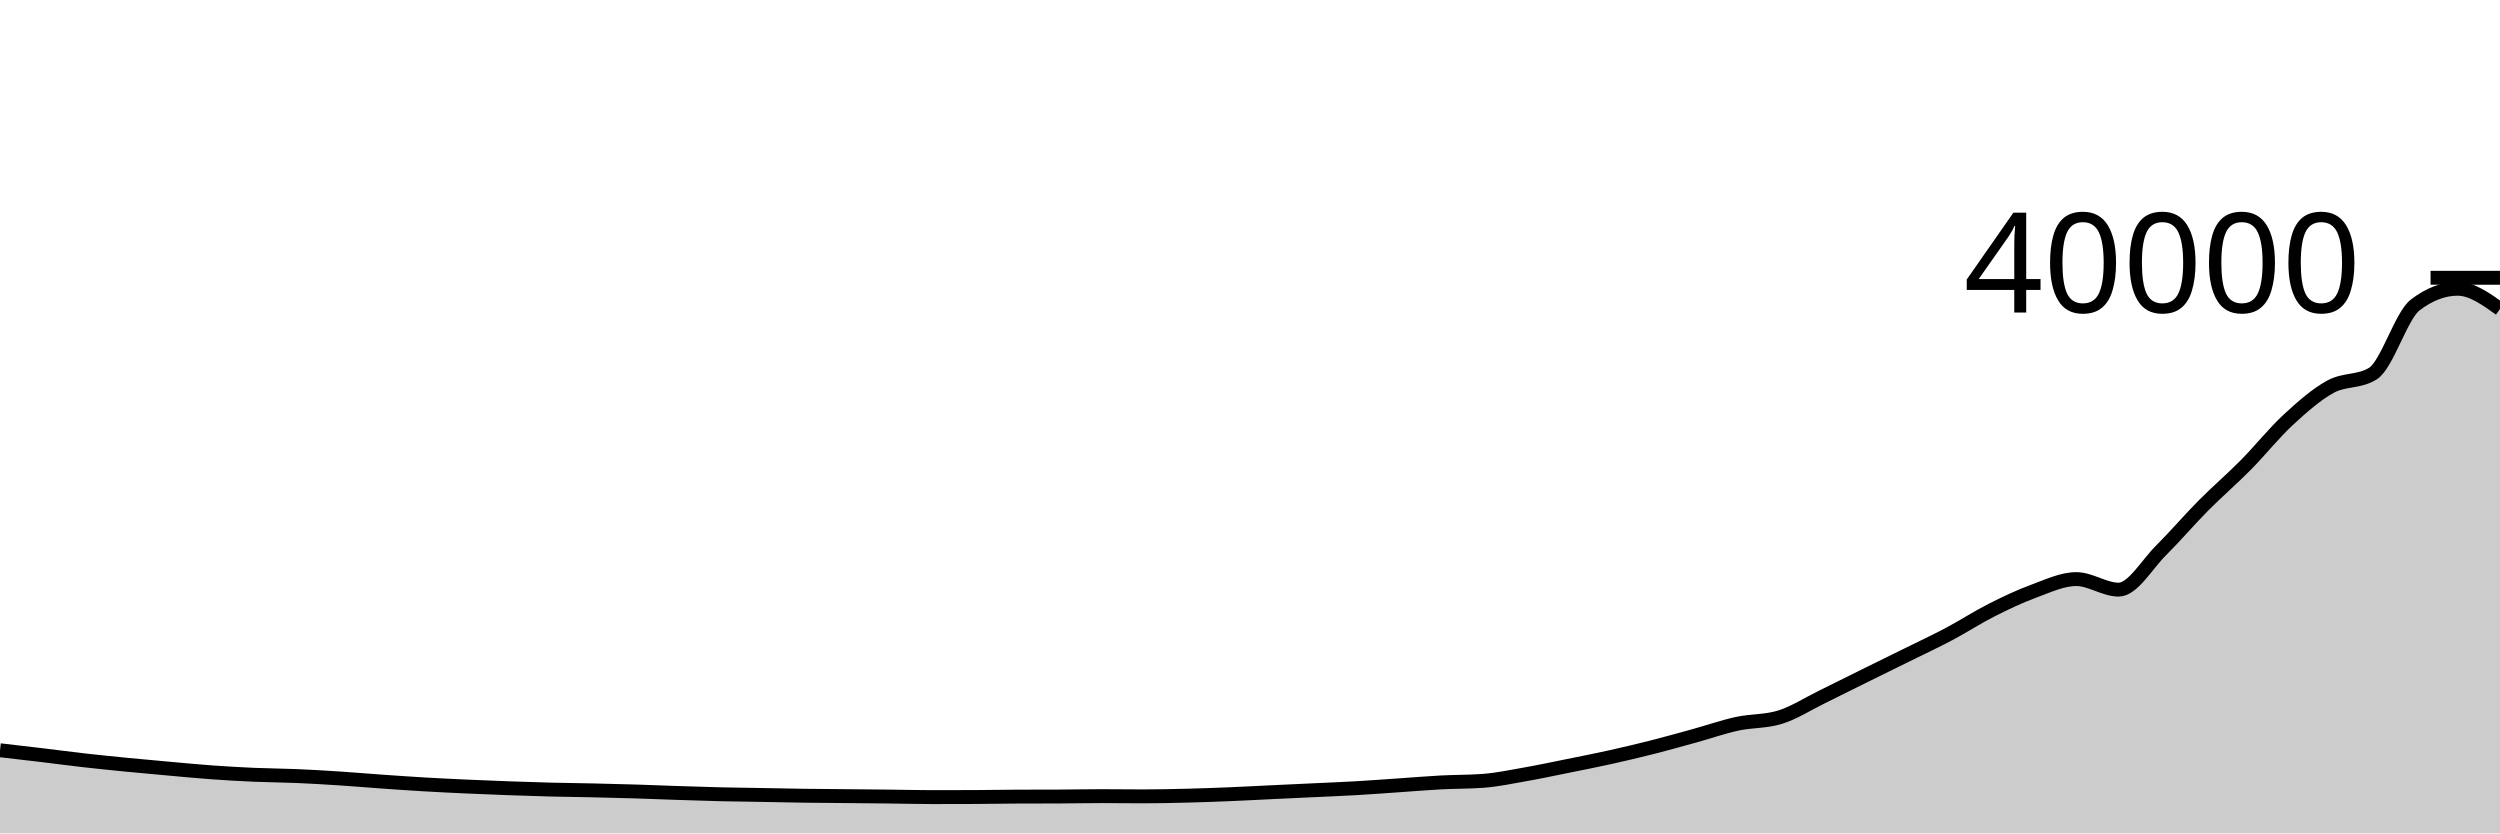
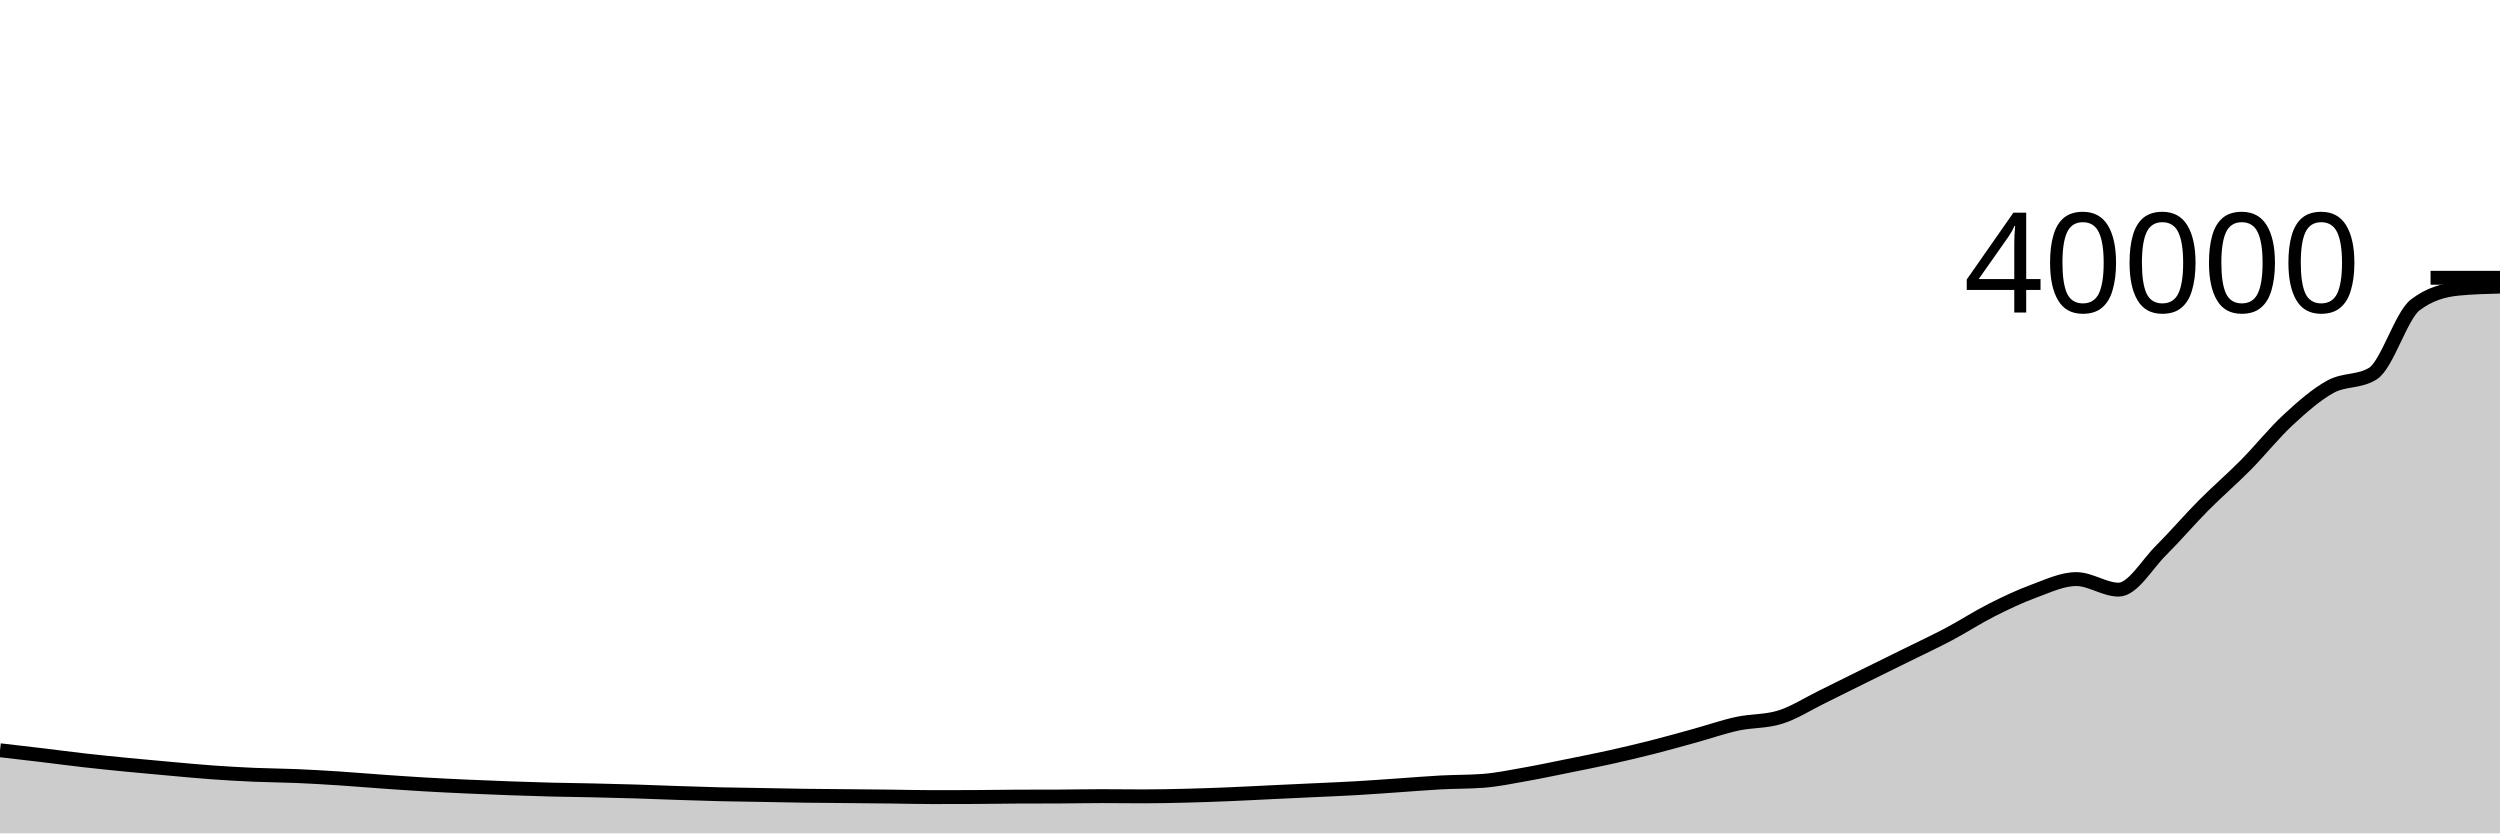
<svg xmlns="http://www.w3.org/2000/svg" viewBox="0 0 180 60">
  <g transform="translate(0,20)">
-     <path class="area" fill="rgba(0, 0, 0, 0.2)" d="M0,34.018C1.017,34.135,2.034,34.252,3.051,34.374C4.068,34.496,5.085,34.633,6.102,34.748C7.119,34.863,8.136,34.965,9.153,35.065C10.169,35.165,11.186,35.255,12.203,35.346C13.22,35.437,14.237,35.536,15.254,35.609C16.271,35.682,17.288,35.741,18.305,35.785C19.322,35.829,20.339,35.832,21.356,35.875C22.373,35.918,23.39,35.979,24.407,36.045C25.424,36.111,26.441,36.2,27.458,36.271C28.475,36.343,29.492,36.414,30.508,36.474C31.525,36.534,32.542,36.582,33.559,36.629C34.576,36.675,35.593,36.716,36.61,36.753C37.627,36.79,38.644,36.824,39.661,36.85C40.678,36.876,41.695,36.884,42.712,36.907C43.729,36.93,44.746,36.955,45.763,36.986C46.78,37.017,47.797,37.061,48.814,37.094C49.831,37.127,50.847,37.163,51.864,37.187C52.881,37.211,53.898,37.221,54.915,37.239C55.932,37.257,56.949,37.28,57.966,37.294C58.983,37.308,60,37.312,61.017,37.322C62.034,37.332,63.051,37.34,64.068,37.352C65.085,37.364,66.102,37.392,67.119,37.392C68.136,37.392,69.153,37.39,70.169,37.385C71.186,37.38,72.203,37.361,73.22,37.356C74.237,37.351,75.254,37.354,76.271,37.349C77.288,37.344,78.305,37.322,79.322,37.322C80.339,37.322,81.356,37.338,82.373,37.338C83.39,37.338,84.407,37.314,85.424,37.289C86.441,37.264,87.458,37.227,88.475,37.186C89.492,37.145,90.508,37.088,91.525,37.04C92.542,36.992,93.559,36.945,94.576,36.897C95.593,36.849,96.61,36.809,97.627,36.751C98.644,36.692,99.661,36.615,100.678,36.546C101.695,36.477,102.712,36.389,103.729,36.335C104.746,36.281,105.763,36.297,106.78,36.221C107.797,36.145,108.814,35.929,109.831,35.75C110.847,35.571,111.864,35.353,112.881,35.148C113.898,34.943,114.915,34.744,115.932,34.518C116.949,34.292,117.966,34.052,118.983,33.794C120,33.536,121.017,33.249,122.034,32.968C123.051,32.687,124.068,32.33,125.085,32.11C126.102,31.89,127.119,31.955,128.136,31.646C129.153,31.337,130.169,30.676,131.186,30.179C132.203,29.682,133.22,29.168,134.237,28.665C135.254,28.162,136.271,27.665,137.288,27.162C138.305,26.659,139.322,26.186,140.339,25.647C141.356,25.108,142.373,24.444,143.39,23.93C144.407,23.415,145.424,22.933,146.441,22.56C147.458,22.188,148.475,21.695,149.492,21.695C150.508,21.695,151.525,22.454,152.542,22.454C153.559,22.454,154.576,20.64,155.593,19.631C156.61,18.622,157.627,17.425,158.644,16.4C159.661,15.375,160.678,14.508,161.695,13.48C162.712,12.452,163.729,11.173,164.746,10.233C165.763,9.293,166.78,8.397,167.797,7.841C168.814,7.285,169.831,7.527,170.847,6.899C171.864,6.271,172.881,2.73,173.898,1.954C174.915,1.178,175.932,0.79,176.949,0.79C177.966,0.79,178.983,1.519,180,2.248L180,40C178.983,40,177.966,40,176.949,40C175.932,40,174.915,40,173.898,40C172.881,40,171.864,40,170.847,40C169.831,40,168.814,40,167.797,40C166.78,40,165.763,40,164.746,40C163.729,40,162.712,40,161.695,40C160.678,40,159.661,40,158.644,40C157.627,40,156.61,40,155.593,40C154.576,40,153.559,40,152.542,40C151.525,40,150.508,40,149.492,40C148.475,40,147.458,40,146.441,40C145.424,40,144.407,40,143.39,40C142.373,40,141.356,40,140.339,40C139.322,40,138.305,40,137.288,40C136.271,40,135.254,40,134.237,40C133.22,40,132.203,40,131.186,40C130.169,40,129.153,40,128.136,40C127.119,40,126.102,40,125.085,40C124.068,40,123.051,40,122.034,40C121.017,40,120,40,118.983,40C117.966,40,116.949,40,115.932,40C114.915,40,113.898,40,112.881,40C111.864,40,110.847,40,109.831,40C108.814,40,107.797,40,106.78,40C105.763,40,104.746,40,103.729,40C102.712,40,101.695,40,100.678,40C99.661,40,98.644,40,97.627,40C96.61,40,95.593,40,94.576,40C93.559,40,92.542,40,91.525,40C90.508,40,89.492,40,88.475,40C87.458,40,86.441,40,85.424,40C84.407,40,83.39,40,82.373,40C81.356,40,80.339,40,79.322,40C78.305,40,77.288,40,76.271,40C75.254,40,74.237,40,73.22,40C72.203,40,71.186,40,70.169,40C69.153,40,68.136,40,67.119,40C66.102,40,65.085,40,64.068,40C63.051,40,62.034,40,61.017,40C60,40,58.983,40,57.966,40C56.949,40,55.932,40,54.915,40C53.898,40,52.881,40,51.864,40C50.847,40,49.831,40,48.814,40C47.797,40,46.78,40,45.763,40C44.746,40,43.729,40,42.712,40C41.695,40,40.678,40,39.661,40C38.644,40,37.627,40,36.61,40C35.593,40,34.576,40,33.559,40C32.542,40,31.525,40,30.508,40C29.492,40,28.475,40,27.458,40C26.441,40,25.424,40,24.407,40C23.39,40,22.373,40,21.356,40C20.339,40,19.322,40,18.305,40C17.288,40,16.271,40,15.254,40C14.237,40,13.22,40,12.203,40C11.186,40,10.169,40,9.153,40C8.136,40,7.119,40,6.102,40C5.085,40,4.068,40,3.051,40C2.034,40,1.017,40,0,40Z" />
-     <path class="line" stroke="black" fill="none" d="M0,34.018C1.017,34.135,2.034,34.252,3.051,34.374C4.068,34.496,5.085,34.633,6.102,34.748C7.119,34.863,8.136,34.965,9.153,35.065C10.169,35.165,11.186,35.255,12.203,35.346C13.22,35.437,14.237,35.536,15.254,35.609C16.271,35.682,17.288,35.741,18.305,35.785C19.322,35.829,20.339,35.832,21.356,35.875C22.373,35.918,23.39,35.979,24.407,36.045C25.424,36.111,26.441,36.2,27.458,36.271C28.475,36.343,29.492,36.414,30.508,36.474C31.525,36.534,32.542,36.582,33.559,36.629C34.576,36.675,35.593,36.716,36.61,36.753C37.627,36.79,38.644,36.824,39.661,36.85C40.678,36.876,41.695,36.884,42.712,36.907C43.729,36.93,44.746,36.955,45.763,36.986C46.78,37.017,47.797,37.061,48.814,37.094C49.831,37.127,50.847,37.163,51.864,37.187C52.881,37.211,53.898,37.221,54.915,37.239C55.932,37.257,56.949,37.28,57.966,37.294C58.983,37.308,60,37.312,61.017,37.322C62.034,37.332,63.051,37.34,64.068,37.352C65.085,37.364,66.102,37.392,67.119,37.392C68.136,37.392,69.153,37.39,70.169,37.385C71.186,37.38,72.203,37.361,73.22,37.356C74.237,37.351,75.254,37.354,76.271,37.349C77.288,37.344,78.305,37.322,79.322,37.322C80.339,37.322,81.356,37.338,82.373,37.338C83.39,37.338,84.407,37.314,85.424,37.289C86.441,37.264,87.458,37.227,88.475,37.186C89.492,37.145,90.508,37.088,91.525,37.04C92.542,36.992,93.559,36.945,94.576,36.897C95.593,36.849,96.61,36.809,97.627,36.751C98.644,36.692,99.661,36.615,100.678,36.546C101.695,36.477,102.712,36.389,103.729,36.335C104.746,36.281,105.763,36.297,106.78,36.221C107.797,36.145,108.814,35.929,109.831,35.75C110.847,35.571,111.864,35.353,112.881,35.148C113.898,34.943,114.915,34.744,115.932,34.518C116.949,34.292,117.966,34.052,118.983,33.794C120,33.536,121.017,33.249,122.034,32.968C123.051,32.687,124.068,32.33,125.085,32.11C126.102,31.89,127.119,31.955,128.136,31.646C129.153,31.337,130.169,30.676,131.186,30.179C132.203,29.682,133.22,29.168,134.237,28.665C135.254,28.162,136.271,27.665,137.288,27.162C138.305,26.659,139.322,26.186,140.339,25.647C141.356,25.108,142.373,24.444,143.39,23.93C144.407,23.415,145.424,22.933,146.441,22.56C147.458,22.188,148.475,21.695,149.492,21.695C150.508,21.695,151.525,22.454,152.542,22.454C153.559,22.454,154.576,20.64,155.593,19.631C156.61,18.622,157.627,17.425,158.644,16.4C159.661,15.375,160.678,14.508,161.695,13.48C162.712,12.452,163.729,11.173,164.746,10.233C165.763,9.293,166.78,8.397,167.797,7.841C168.814,7.285,169.831,7.527,170.847,6.899C171.864,6.271,172.881,2.73,173.898,1.954C174.915,1.178,175.932,0.79,176.949,0.79C177.966,0.79,178.983,1.519,180,2.248" />
+     <path class="area" fill="rgba(0, 0, 0, 0.2)" d="M0,34.018C1.017,34.135,2.034,34.252,3.051,34.374C4.068,34.496,5.085,34.633,6.102,34.748C7.119,34.863,8.136,34.965,9.153,35.065C10.169,35.165,11.186,35.255,12.203,35.346C13.22,35.437,14.237,35.536,15.254,35.609C16.271,35.682,17.288,35.741,18.305,35.785C19.322,35.829,20.339,35.832,21.356,35.875C22.373,35.918,23.39,35.979,24.407,36.045C25.424,36.111,26.441,36.2,27.458,36.271C28.475,36.343,29.492,36.414,30.508,36.474C31.525,36.534,32.542,36.582,33.559,36.629C34.576,36.675,35.593,36.716,36.61,36.753C37.627,36.79,38.644,36.824,39.661,36.85C40.678,36.876,41.695,36.884,42.712,36.907C43.729,36.93,44.746,36.955,45.763,36.986C46.78,37.017,47.797,37.061,48.814,37.094C49.831,37.127,50.847,37.163,51.864,37.187C52.881,37.211,53.898,37.221,54.915,37.239C55.932,37.257,56.949,37.28,57.966,37.294C58.983,37.308,60,37.312,61.017,37.322C62.034,37.332,63.051,37.34,64.068,37.352C65.085,37.364,66.102,37.392,67.119,37.392C68.136,37.392,69.153,37.39,70.169,37.385C71.186,37.38,72.203,37.361,73.22,37.356C74.237,37.351,75.254,37.354,76.271,37.349C77.288,37.344,78.305,37.322,79.322,37.322C80.339,37.322,81.356,37.338,82.373,37.338C83.39,37.338,84.407,37.314,85.424,37.289C86.441,37.264,87.458,37.227,88.475,37.186C89.492,37.145,90.508,37.088,91.525,37.04C92.542,36.992,93.559,36.945,94.576,36.897C95.593,36.849,96.61,36.809,97.627,36.751C98.644,36.692,99.661,36.615,100.678,36.546C101.695,36.477,102.712,36.389,103.729,36.335C104.746,36.281,105.763,36.297,106.78,36.221C107.797,36.145,108.814,35.929,109.831,35.75C110.847,35.571,111.864,35.353,112.881,35.148C113.898,34.943,114.915,34.744,115.932,34.518C116.949,34.292,117.966,34.052,118.983,33.794C120,33.536,121.017,33.249,122.034,32.968C123.051,32.687,124.068,32.33,125.085,32.11C126.102,31.89,127.119,31.955,128.136,31.646C129.153,31.337,130.169,30.676,131.186,30.179C132.203,29.682,133.22,29.168,134.237,28.665C135.254,28.162,136.271,27.665,137.288,27.162C138.305,26.659,139.322,26.186,140.339,25.647C141.356,25.108,142.373,24.444,143.39,23.93C144.407,23.415,145.424,22.933,146.441,22.56C147.458,22.188,148.475,21.695,149.492,21.695C150.508,21.695,151.525,22.454,152.542,22.454C153.559,22.454,154.576,20.64,155.593,19.631C156.61,18.622,157.627,17.425,158.644,16.4C159.661,15.375,160.678,14.508,161.695,13.48C162.712,12.452,163.729,11.173,164.746,10.233C165.763,9.293,166.78,8.397,167.797,7.841C168.814,7.285,169.831,7.527,170.847,6.899C171.864,6.271,172.881,2.73,173.898,1.954C174.915,1.178,175.932,0.893,176.949,0.79C177.966,0.687,178.983,0.661,180,0.635L180,40C178.983,40,177.966,40,176.949,40C175.932,40,174.915,40,173.898,40C172.881,40,171.864,40,170.847,40C169.831,40,168.814,40,167.797,40C166.78,40,165.763,40,164.746,40C163.729,40,162.712,40,161.695,40C160.678,40,159.661,40,158.644,40C157.627,40,156.61,40,155.593,40C154.576,40,153.559,40,152.542,40C151.525,40,150.508,40,149.492,40C148.475,40,147.458,40,146.441,40C145.424,40,144.407,40,143.39,40C142.373,40,141.356,40,140.339,40C139.322,40,138.305,40,137.288,40C136.271,40,135.254,40,134.237,40C133.22,40,132.203,40,131.186,40C130.169,40,129.153,40,128.136,40C127.119,40,126.102,40,125.085,40C124.068,40,123.051,40,122.034,40C121.017,40,120,40,118.983,40C117.966,40,116.949,40,115.932,40C114.915,40,113.898,40,112.881,40C111.864,40,110.847,40,109.831,40C108.814,40,107.797,40,106.78,40C105.763,40,104.746,40,103.729,40C102.712,40,101.695,40,100.678,40C99.661,40,98.644,40,97.627,40C96.61,40,95.593,40,94.576,40C93.559,40,92.542,40,91.525,40C90.508,40,89.492,40,88.475,40C87.458,40,86.441,40,85.424,40C84.407,40,83.39,40,82.373,40C81.356,40,80.339,40,79.322,40C78.305,40,77.288,40,76.271,40C75.254,40,74.237,40,73.22,40C72.203,40,71.186,40,70.169,40C69.153,40,68.136,40,67.119,40C66.102,40,65.085,40,64.068,40C63.051,40,62.034,40,61.017,40C60,40,58.983,40,57.966,40C56.949,40,55.932,40,54.915,40C53.898,40,52.881,40,51.864,40C50.847,40,49.831,40,48.814,40C47.797,40,46.78,40,45.763,40C44.746,40,43.729,40,42.712,40C41.695,40,40.678,40,39.661,40C38.644,40,37.627,40,36.61,40C35.593,40,34.576,40,33.559,40C32.542,40,31.525,40,30.508,40C29.492,40,28.475,40,27.458,40C26.441,40,25.424,40,24.407,40C23.39,40,22.373,40,21.356,40C20.339,40,19.322,40,18.305,40C17.288,40,16.271,40,15.254,40C14.237,40,13.22,40,12.203,40C11.186,40,10.169,40,9.153,40C8.136,40,7.119,40,6.102,40C5.085,40,4.068,40,3.051,40C2.034,40,1.017,40,0,40Z" />
+     <path class="line" stroke="black" fill="none" d="M0,34.018C1.017,34.135,2.034,34.252,3.051,34.374C4.068,34.496,5.085,34.633,6.102,34.748C7.119,34.863,8.136,34.965,9.153,35.065C10.169,35.165,11.186,35.255,12.203,35.346C13.22,35.437,14.237,35.536,15.254,35.609C16.271,35.682,17.288,35.741,18.305,35.785C19.322,35.829,20.339,35.832,21.356,35.875C22.373,35.918,23.39,35.979,24.407,36.045C25.424,36.111,26.441,36.2,27.458,36.271C28.475,36.343,29.492,36.414,30.508,36.474C31.525,36.534,32.542,36.582,33.559,36.629C34.576,36.675,35.593,36.716,36.61,36.753C37.627,36.79,38.644,36.824,39.661,36.85C40.678,36.876,41.695,36.884,42.712,36.907C43.729,36.93,44.746,36.955,45.763,36.986C46.78,37.017,47.797,37.061,48.814,37.094C49.831,37.127,50.847,37.163,51.864,37.187C52.881,37.211,53.898,37.221,54.915,37.239C55.932,37.257,56.949,37.28,57.966,37.294C58.983,37.308,60,37.312,61.017,37.322C62.034,37.332,63.051,37.34,64.068,37.352C65.085,37.364,66.102,37.392,67.119,37.392C68.136,37.392,69.153,37.39,70.169,37.385C71.186,37.38,72.203,37.361,73.22,37.356C74.237,37.351,75.254,37.354,76.271,37.349C77.288,37.344,78.305,37.322,79.322,37.322C80.339,37.322,81.356,37.338,82.373,37.338C83.39,37.338,84.407,37.314,85.424,37.289C86.441,37.264,87.458,37.227,88.475,37.186C89.492,37.145,90.508,37.088,91.525,37.04C92.542,36.992,93.559,36.945,94.576,36.897C95.593,36.849,96.61,36.809,97.627,36.751C98.644,36.692,99.661,36.615,100.678,36.546C101.695,36.477,102.712,36.389,103.729,36.335C104.746,36.281,105.763,36.297,106.78,36.221C107.797,36.145,108.814,35.929,109.831,35.75C110.847,35.571,111.864,35.353,112.881,35.148C113.898,34.943,114.915,34.744,115.932,34.518C116.949,34.292,117.966,34.052,118.983,33.794C120,33.536,121.017,33.249,122.034,32.968C123.051,32.687,124.068,32.33,125.085,32.11C126.102,31.89,127.119,31.955,128.136,31.646C129.153,31.337,130.169,30.676,131.186,30.179C132.203,29.682,133.22,29.168,134.237,28.665C135.254,28.162,136.271,27.665,137.288,27.162C138.305,26.659,139.322,26.186,140.339,25.647C141.356,25.108,142.373,24.444,143.39,23.93C144.407,23.415,145.424,22.933,146.441,22.56C147.458,22.188,148.475,21.695,149.492,21.695C150.508,21.695,151.525,22.454,152.542,22.454C153.559,22.454,154.576,20.64,155.593,19.631C156.61,18.622,157.627,17.425,158.644,16.4C159.661,15.375,160.678,14.508,161.695,13.48C162.712,12.452,163.729,11.173,164.746,10.233C165.763,9.293,166.78,8.397,167.797,7.841C168.814,7.285,169.831,7.527,170.847,6.899C171.864,6.271,172.881,2.73,173.898,1.954C174.915,1.178,175.932,0.893,176.949,0.79C177.966,0.687,178.983,0.661,180,0.635" />
    <path class="axis-ceiling" stroke-width="1" stroke="black" fill="none" d="M175,0L180,0" />
    <text class="axis-ceiling-label" font-family="sans-serif" text-anchor="end" font-size="10px" x="170" y="2.5">40000</text>
  </g>
</svg>
